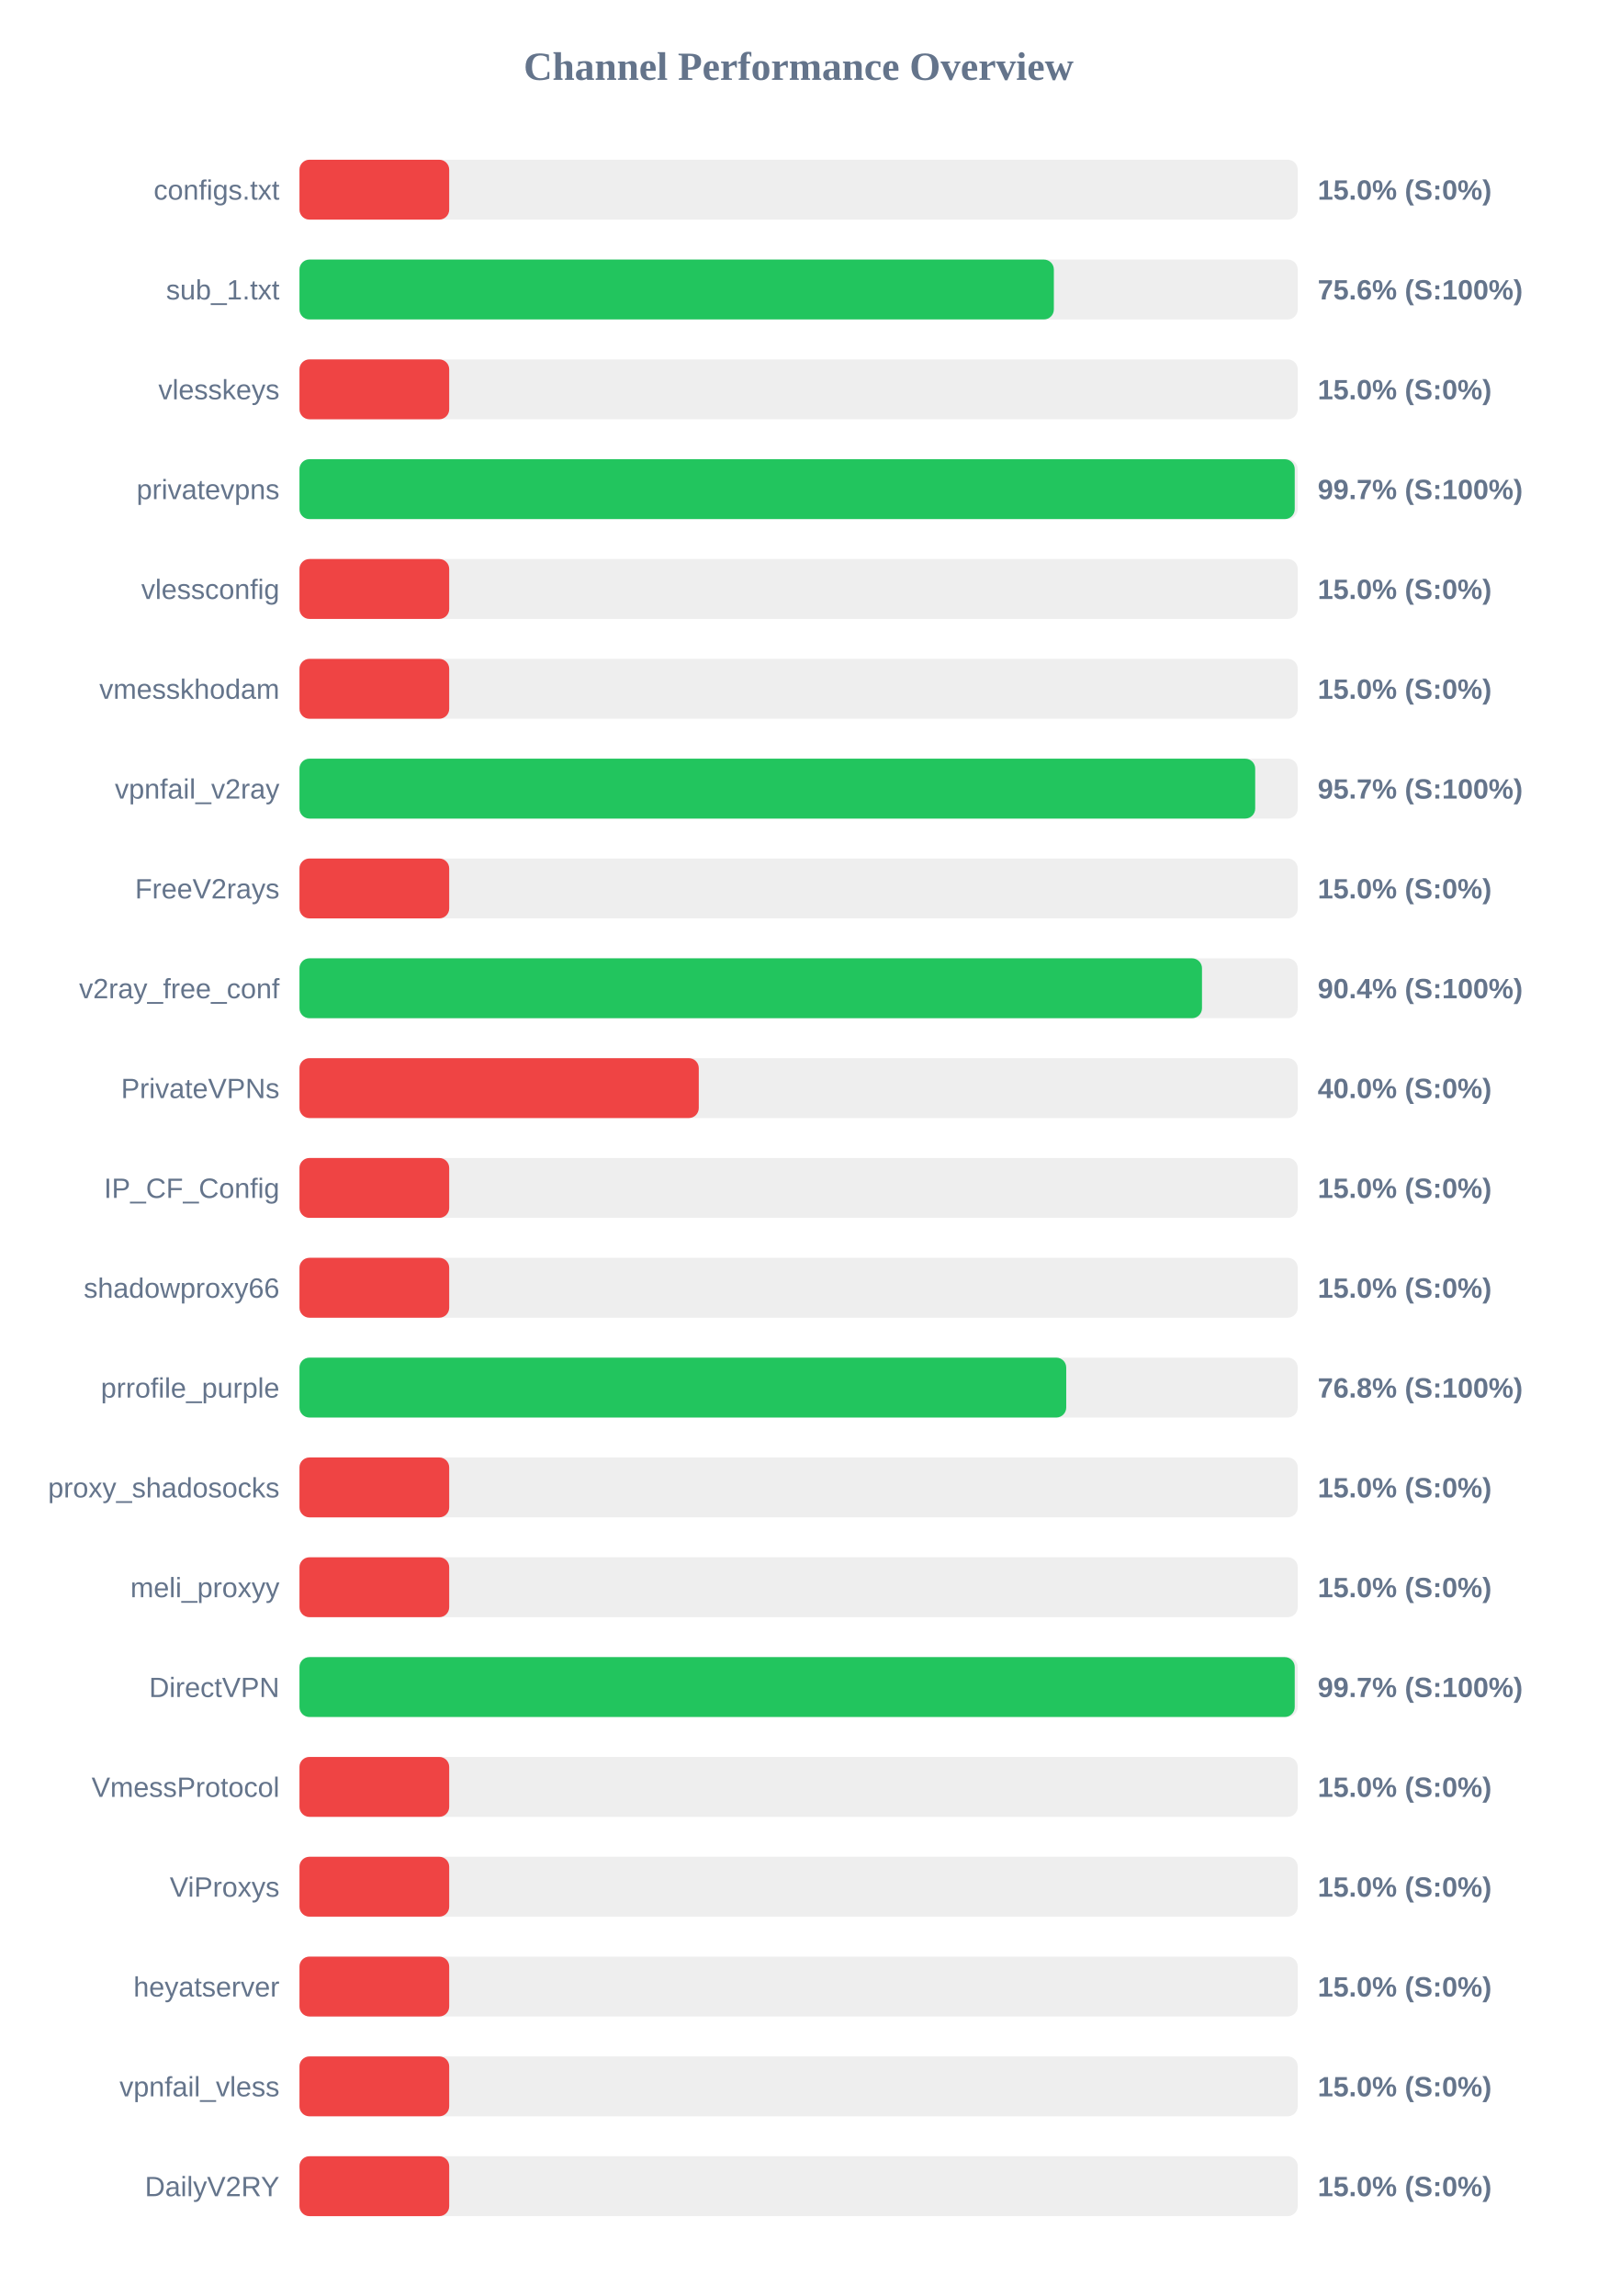
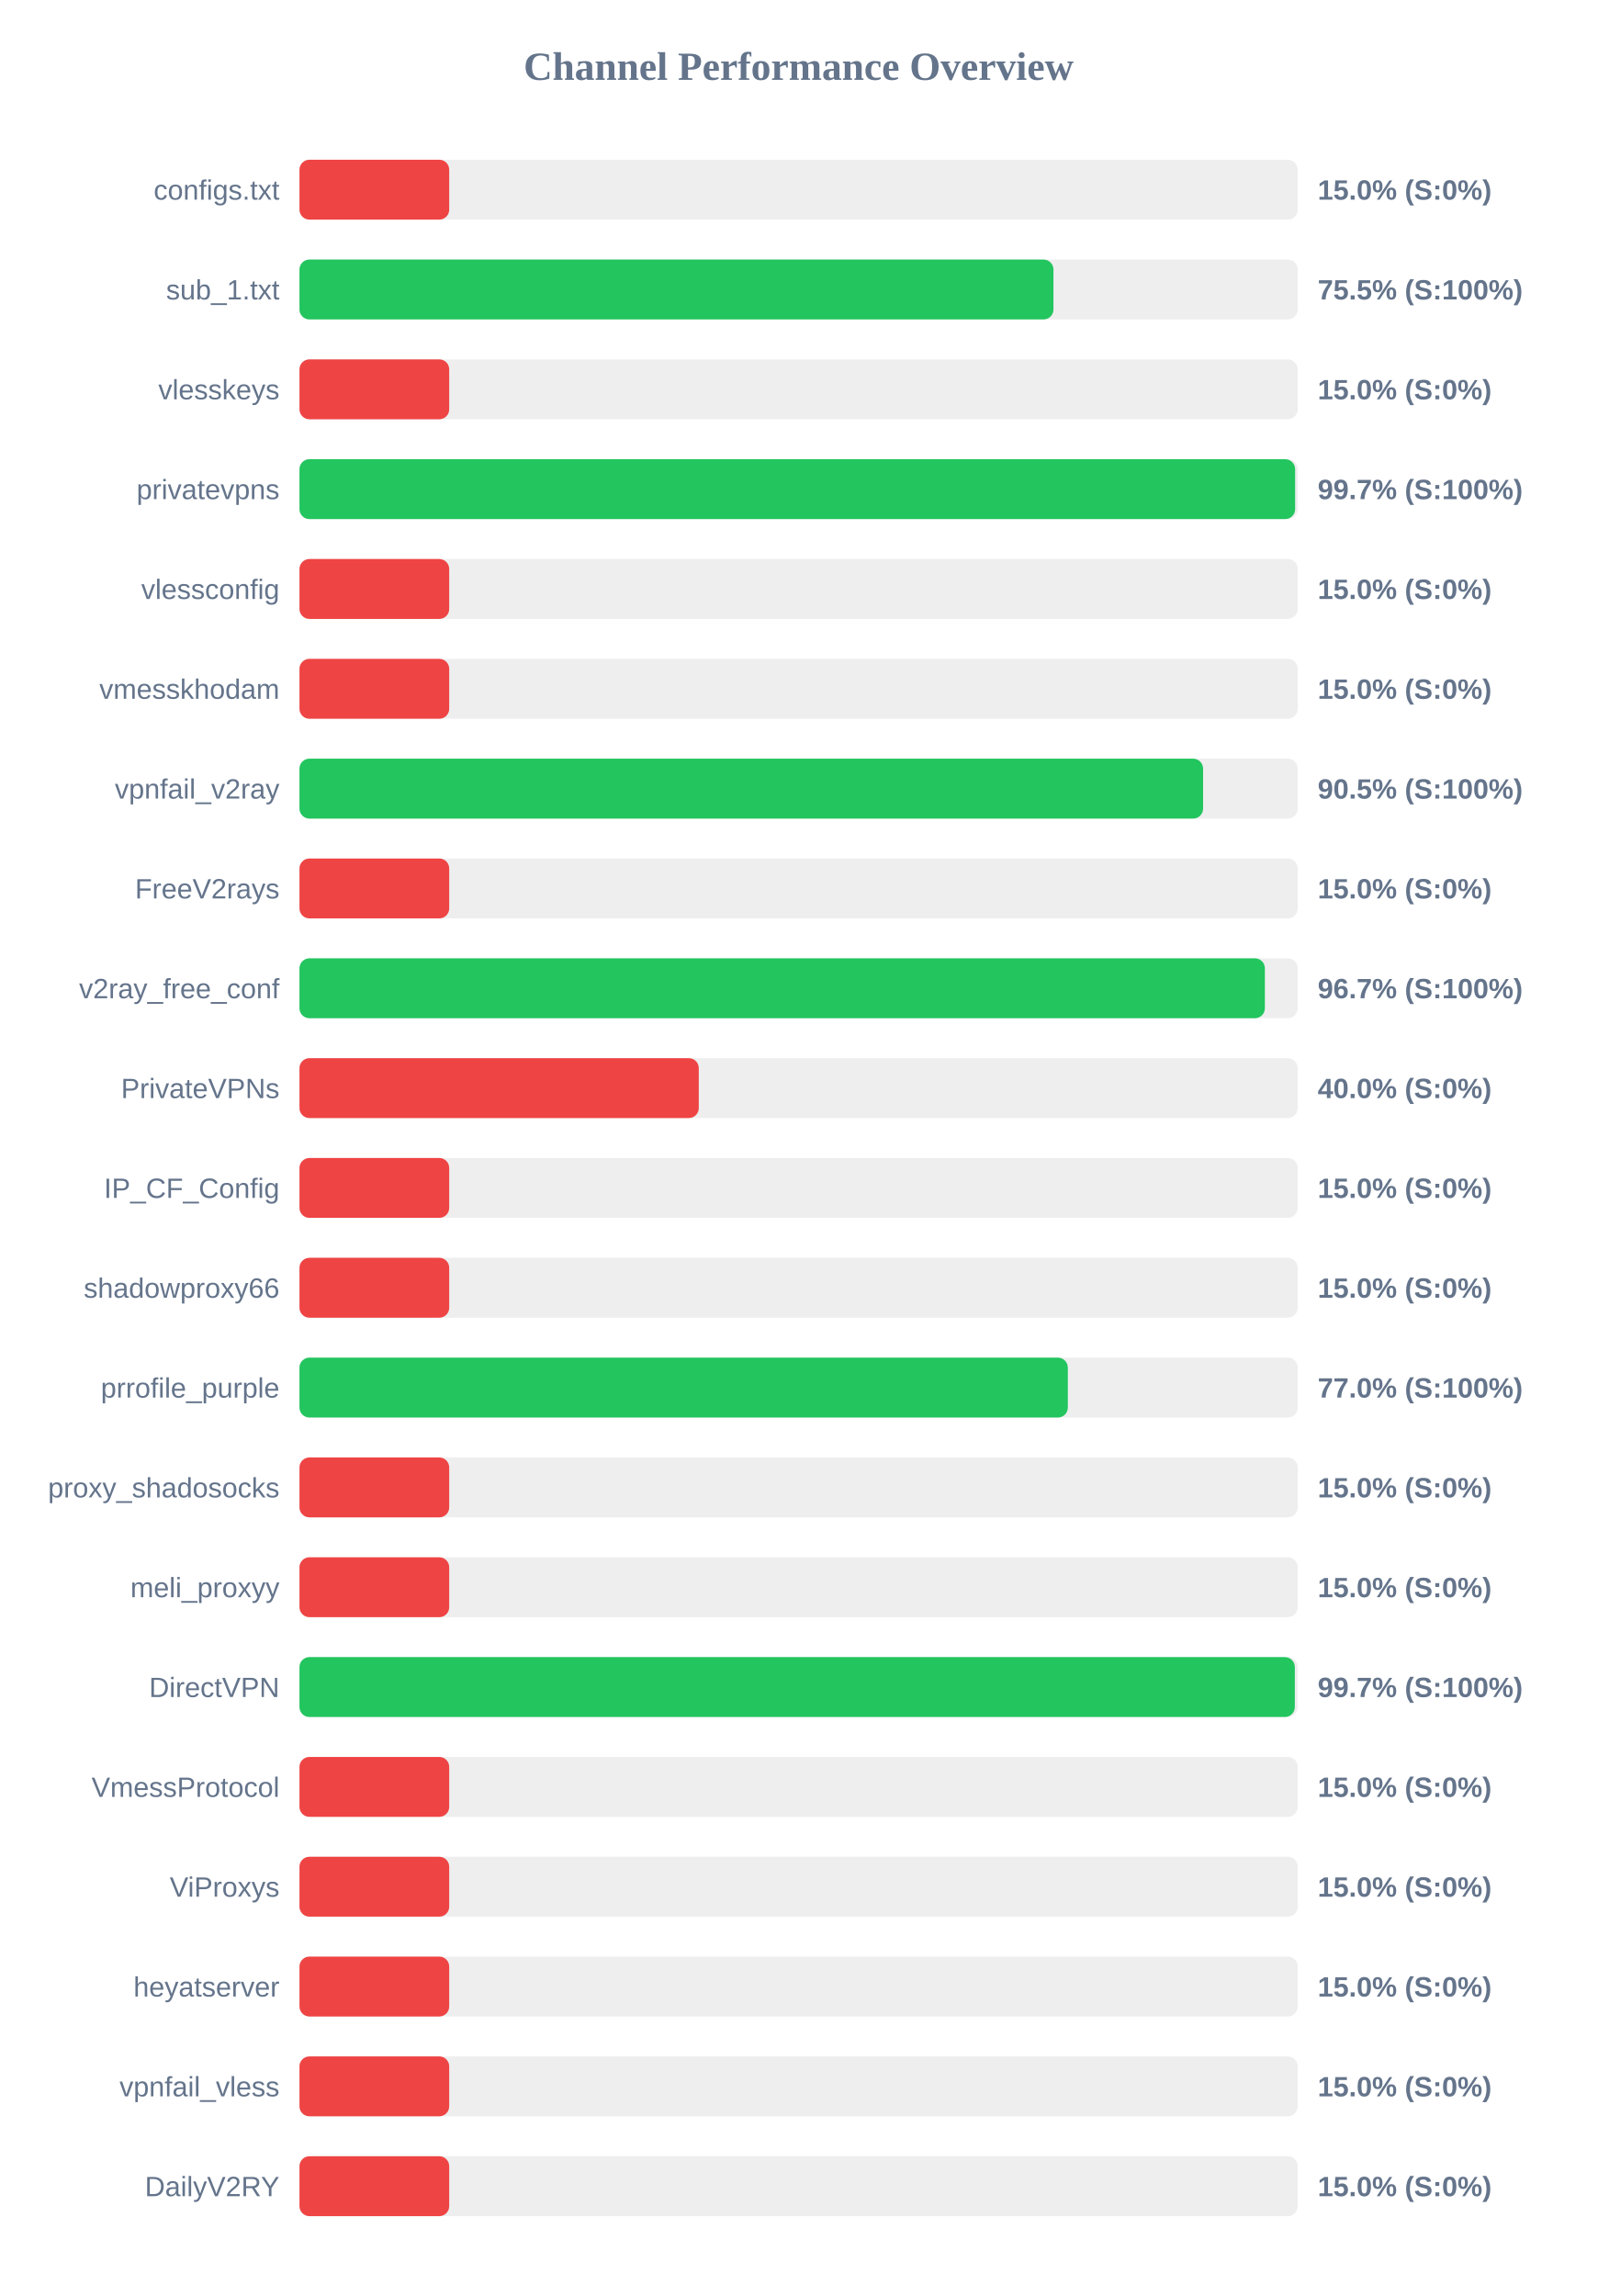
<svg xmlns="http://www.w3.org/2000/svg" width="800" height="1150" version="1.1">
  <style>
        .row { font: 14px Arial; fill: #64748b; }
        .score { font: bold 14px Arial; fill: #64748b; }
    </style>
  <text x="400" y="40" text-anchor="middle" font-size="20px" font-weight="bold" fill="#64748b">Channel Performance Overview</text>
  <rect x="150" y="80" width="500" height="30" fill="#eee" rx="5" />
  <rect x="150" y="80" width="75.0" height="30" fill="#ef4444" rx="5" />
  <text x="140" y="100" text-anchor="end" class="row">configs.txt</text>
  <text x="660" y="100" text-anchor="start" class="score">15.0% (S:0%)</text>
  <rect x="150" y="130" width="500" height="30" fill="#eee" rx="5" />
-   <rect x="150" y="130" width="377.85" height="30" fill="#22c55e" rx="5" />
+   <rect x="150" y="130" width="377.65" height="30" fill="#22c55e" rx="5" />
  <text x="140" y="150" text-anchor="end" class="row">sub_1.txt</text>
-   <text x="660" y="150" text-anchor="start" class="score">75.6% (S:100%)</text>
+   <text x="660" y="150" text-anchor="start" class="score">75.5% (S:100%)</text>
  <rect x="150" y="180" width="500" height="30" fill="#eee" rx="5" />
  <rect x="150" y="180" width="75.0" height="30" fill="#ef4444" rx="5" />
  <text x="140" y="200" text-anchor="end" class="row">vlesskeys</text>
  <text x="660" y="200" text-anchor="start" class="score">15.0% (S:0%)</text>
  <rect x="150" y="230" width="500" height="30" fill="#eee" rx="5" />
-   <rect x="150" y="230" width="498.5" height="30" fill="#22c55e" rx="5" />
+   <rect x="150" y="230" width="498.7" height="30" fill="#22c55e" rx="5" />
  <text x="140" y="250" text-anchor="end" class="row">privatevpns</text>
  <text x="660" y="250" text-anchor="start" class="score">99.7% (S:100%)</text>
  <rect x="150" y="280" width="500" height="30" fill="#eee" rx="5" />
  <rect x="150" y="280" width="75.0" height="30" fill="#ef4444" rx="5" />
  <text x="140" y="300" text-anchor="end" class="row">vlessconfig</text>
  <text x="660" y="300" text-anchor="start" class="score">15.0% (S:0%)</text>
  <rect x="150" y="330" width="500" height="30" fill="#eee" rx="5" />
  <rect x="150" y="330" width="75.0" height="30" fill="#ef4444" rx="5" />
  <text x="140" y="350" text-anchor="end" class="row">vmesskhodam</text>
  <text x="660" y="350" text-anchor="start" class="score">15.0% (S:0%)</text>
  <rect x="150" y="380" width="500" height="30" fill="#eee" rx="5" />
-   <rect x="150" y="380" width="478.7" height="30" fill="#22c55e" rx="5" />
+   <rect x="150" y="380" width="452.6" height="30" fill="#22c55e" rx="5" />
  <text x="140" y="400" text-anchor="end" class="row">vpnfail_v2ray</text>
-   <text x="660" y="400" text-anchor="start" class="score">95.7% (S:100%)</text>
+   <text x="660" y="400" text-anchor="start" class="score">90.5% (S:100%)</text>
  <rect x="150" y="430" width="500" height="30" fill="#eee" rx="5" />
  <rect x="150" y="430" width="75.0" height="30" fill="#ef4444" rx="5" />
  <text x="140" y="450" text-anchor="end" class="row">FreeV2rays</text>
  <text x="660" y="450" text-anchor="start" class="score">15.0% (S:0%)</text>
  <rect x="150" y="480" width="500" height="30" fill="#eee" rx="5" />
-   <rect x="150" y="480" width="452.05" height="30" fill="#22c55e" rx="5" />
+   <rect x="150" y="480" width="483.55" height="30" fill="#22c55e" rx="5" />
  <text x="140" y="500" text-anchor="end" class="row">v2ray_free_conf</text>
-   <text x="660" y="500" text-anchor="start" class="score">90.4% (S:100%)</text>
+   <text x="660" y="500" text-anchor="start" class="score">96.7% (S:100%)</text>
  <rect x="150" y="530" width="500" height="30" fill="#eee" rx="5" />
  <rect x="150" y="530" width="200.0" height="30" fill="#ef4444" rx="5" />
  <text x="140" y="550" text-anchor="end" class="row">PrivateVPNs</text>
  <text x="660" y="550" text-anchor="start" class="score">40.0% (S:0%)</text>
  <rect x="150" y="580" width="500" height="30" fill="#eee" rx="5" />
  <rect x="150" y="580" width="75.0" height="30" fill="#ef4444" rx="5" />
  <text x="140" y="600" text-anchor="end" class="row">IP_CF_Config</text>
  <text x="660" y="600" text-anchor="start" class="score">15.0% (S:0%)</text>
  <rect x="150" y="630" width="500" height="30" fill="#eee" rx="5" />
  <rect x="150" y="630" width="75.0" height="30" fill="#ef4444" rx="5" />
  <text x="140" y="650" text-anchor="end" class="row">shadowproxy66</text>
  <text x="660" y="650" text-anchor="start" class="score">15.0% (S:0%)</text>
  <rect x="150" y="680" width="500" height="30" fill="#eee" rx="5" />
-   <rect x="150" y="680" width="384.05" height="30" fill="#22c55e" rx="5" />
+   <rect x="150" y="680" width="384.85" height="30" fill="#22c55e" rx="5" />
  <text x="140" y="700" text-anchor="end" class="row">prrofile_purple</text>
-   <text x="660" y="700" text-anchor="start" class="score">76.8% (S:100%)</text>
+   <text x="660" y="700" text-anchor="start" class="score">77.0% (S:100%)</text>
  <rect x="150" y="730" width="500" height="30" fill="#eee" rx="5" />
  <rect x="150" y="730" width="75.0" height="30" fill="#ef4444" rx="5" />
  <text x="140" y="750" text-anchor="end" class="row">proxy_shadosocks</text>
  <text x="660" y="750" text-anchor="start" class="score">15.0% (S:0%)</text>
  <rect x="150" y="780" width="500" height="30" fill="#eee" rx="5" />
  <rect x="150" y="780" width="75.0" height="30" fill="#ef4444" rx="5" />
  <text x="140" y="800" text-anchor="end" class="row">meli_proxyy</text>
  <text x="660" y="800" text-anchor="start" class="score">15.0% (S:0%)</text>
  <rect x="150" y="830" width="500" height="30" fill="#eee" rx="5" />
-   <rect x="150" y="830" width="498.5" height="30" fill="#22c55e" rx="5" />
+   <rect x="150" y="830" width="498.55" height="30" fill="#22c55e" rx="5" />
  <text x="140" y="850" text-anchor="end" class="row">DirectVPN</text>
  <text x="660" y="850" text-anchor="start" class="score">99.7% (S:100%)</text>
  <rect x="150" y="880" width="500" height="30" fill="#eee" rx="5" />
  <rect x="150" y="880" width="75.0" height="30" fill="#ef4444" rx="5" />
  <text x="140" y="900" text-anchor="end" class="row">VmessProtocol</text>
  <text x="660" y="900" text-anchor="start" class="score">15.0% (S:0%)</text>
  <rect x="150" y="930" width="500" height="30" fill="#eee" rx="5" />
  <rect x="150" y="930" width="75.0" height="30" fill="#ef4444" rx="5" />
  <text x="140" y="950" text-anchor="end" class="row">ViProxys</text>
  <text x="660" y="950" text-anchor="start" class="score">15.0% (S:0%)</text>
  <rect x="150" y="980" width="500" height="30" fill="#eee" rx="5" />
  <rect x="150" y="980" width="75.0" height="30" fill="#ef4444" rx="5" />
  <text x="140" y="1000" text-anchor="end" class="row">heyatserver</text>
  <text x="660" y="1000" text-anchor="start" class="score">15.0% (S:0%)</text>
  <rect x="150" y="1030" width="500" height="30" fill="#eee" rx="5" />
  <rect x="150" y="1030" width="75.0" height="30" fill="#ef4444" rx="5" />
  <text x="140" y="1050" text-anchor="end" class="row">vpnfail_vless</text>
  <text x="660" y="1050" text-anchor="start" class="score">15.0% (S:0%)</text>
  <rect x="150" y="1080" width="500" height="30" fill="#eee" rx="5" />
  <rect x="150" y="1080" width="75.0" height="30" fill="#ef4444" rx="5" />
  <text x="140" y="1100" text-anchor="end" class="row">DailyV2RY</text>
  <text x="660" y="1100" text-anchor="start" class="score">15.0% (S:0%)</text>
</svg>
